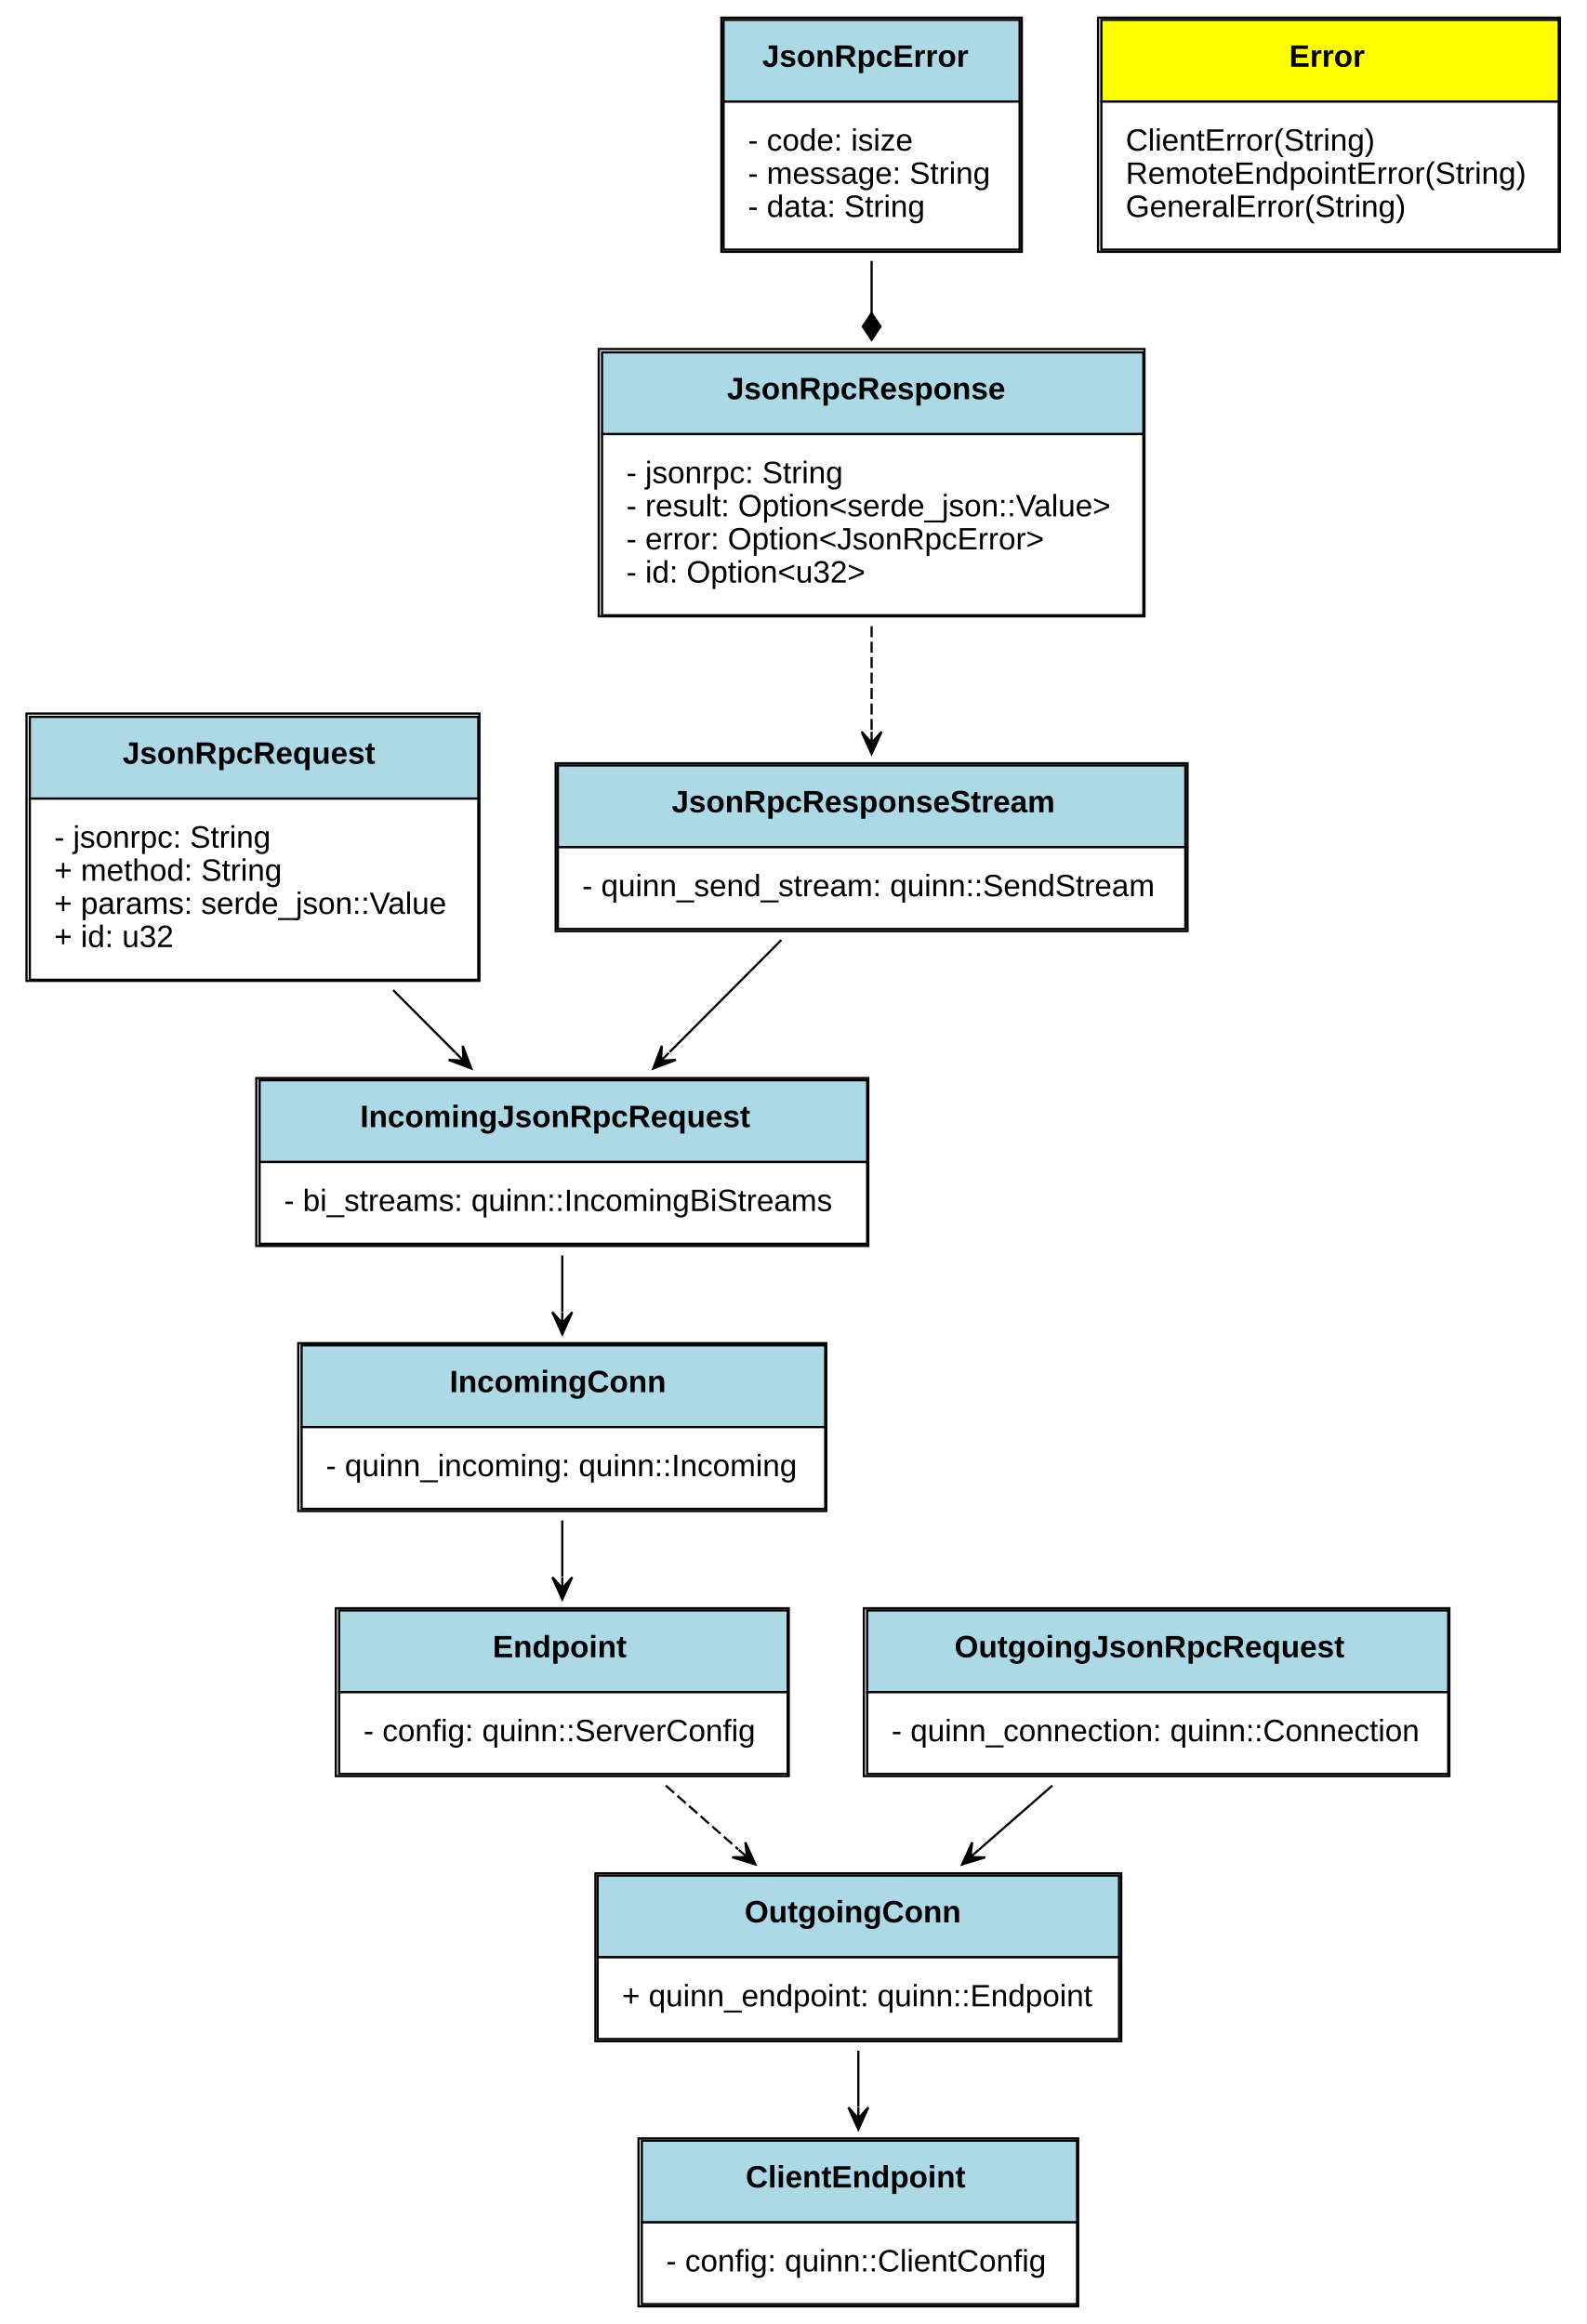
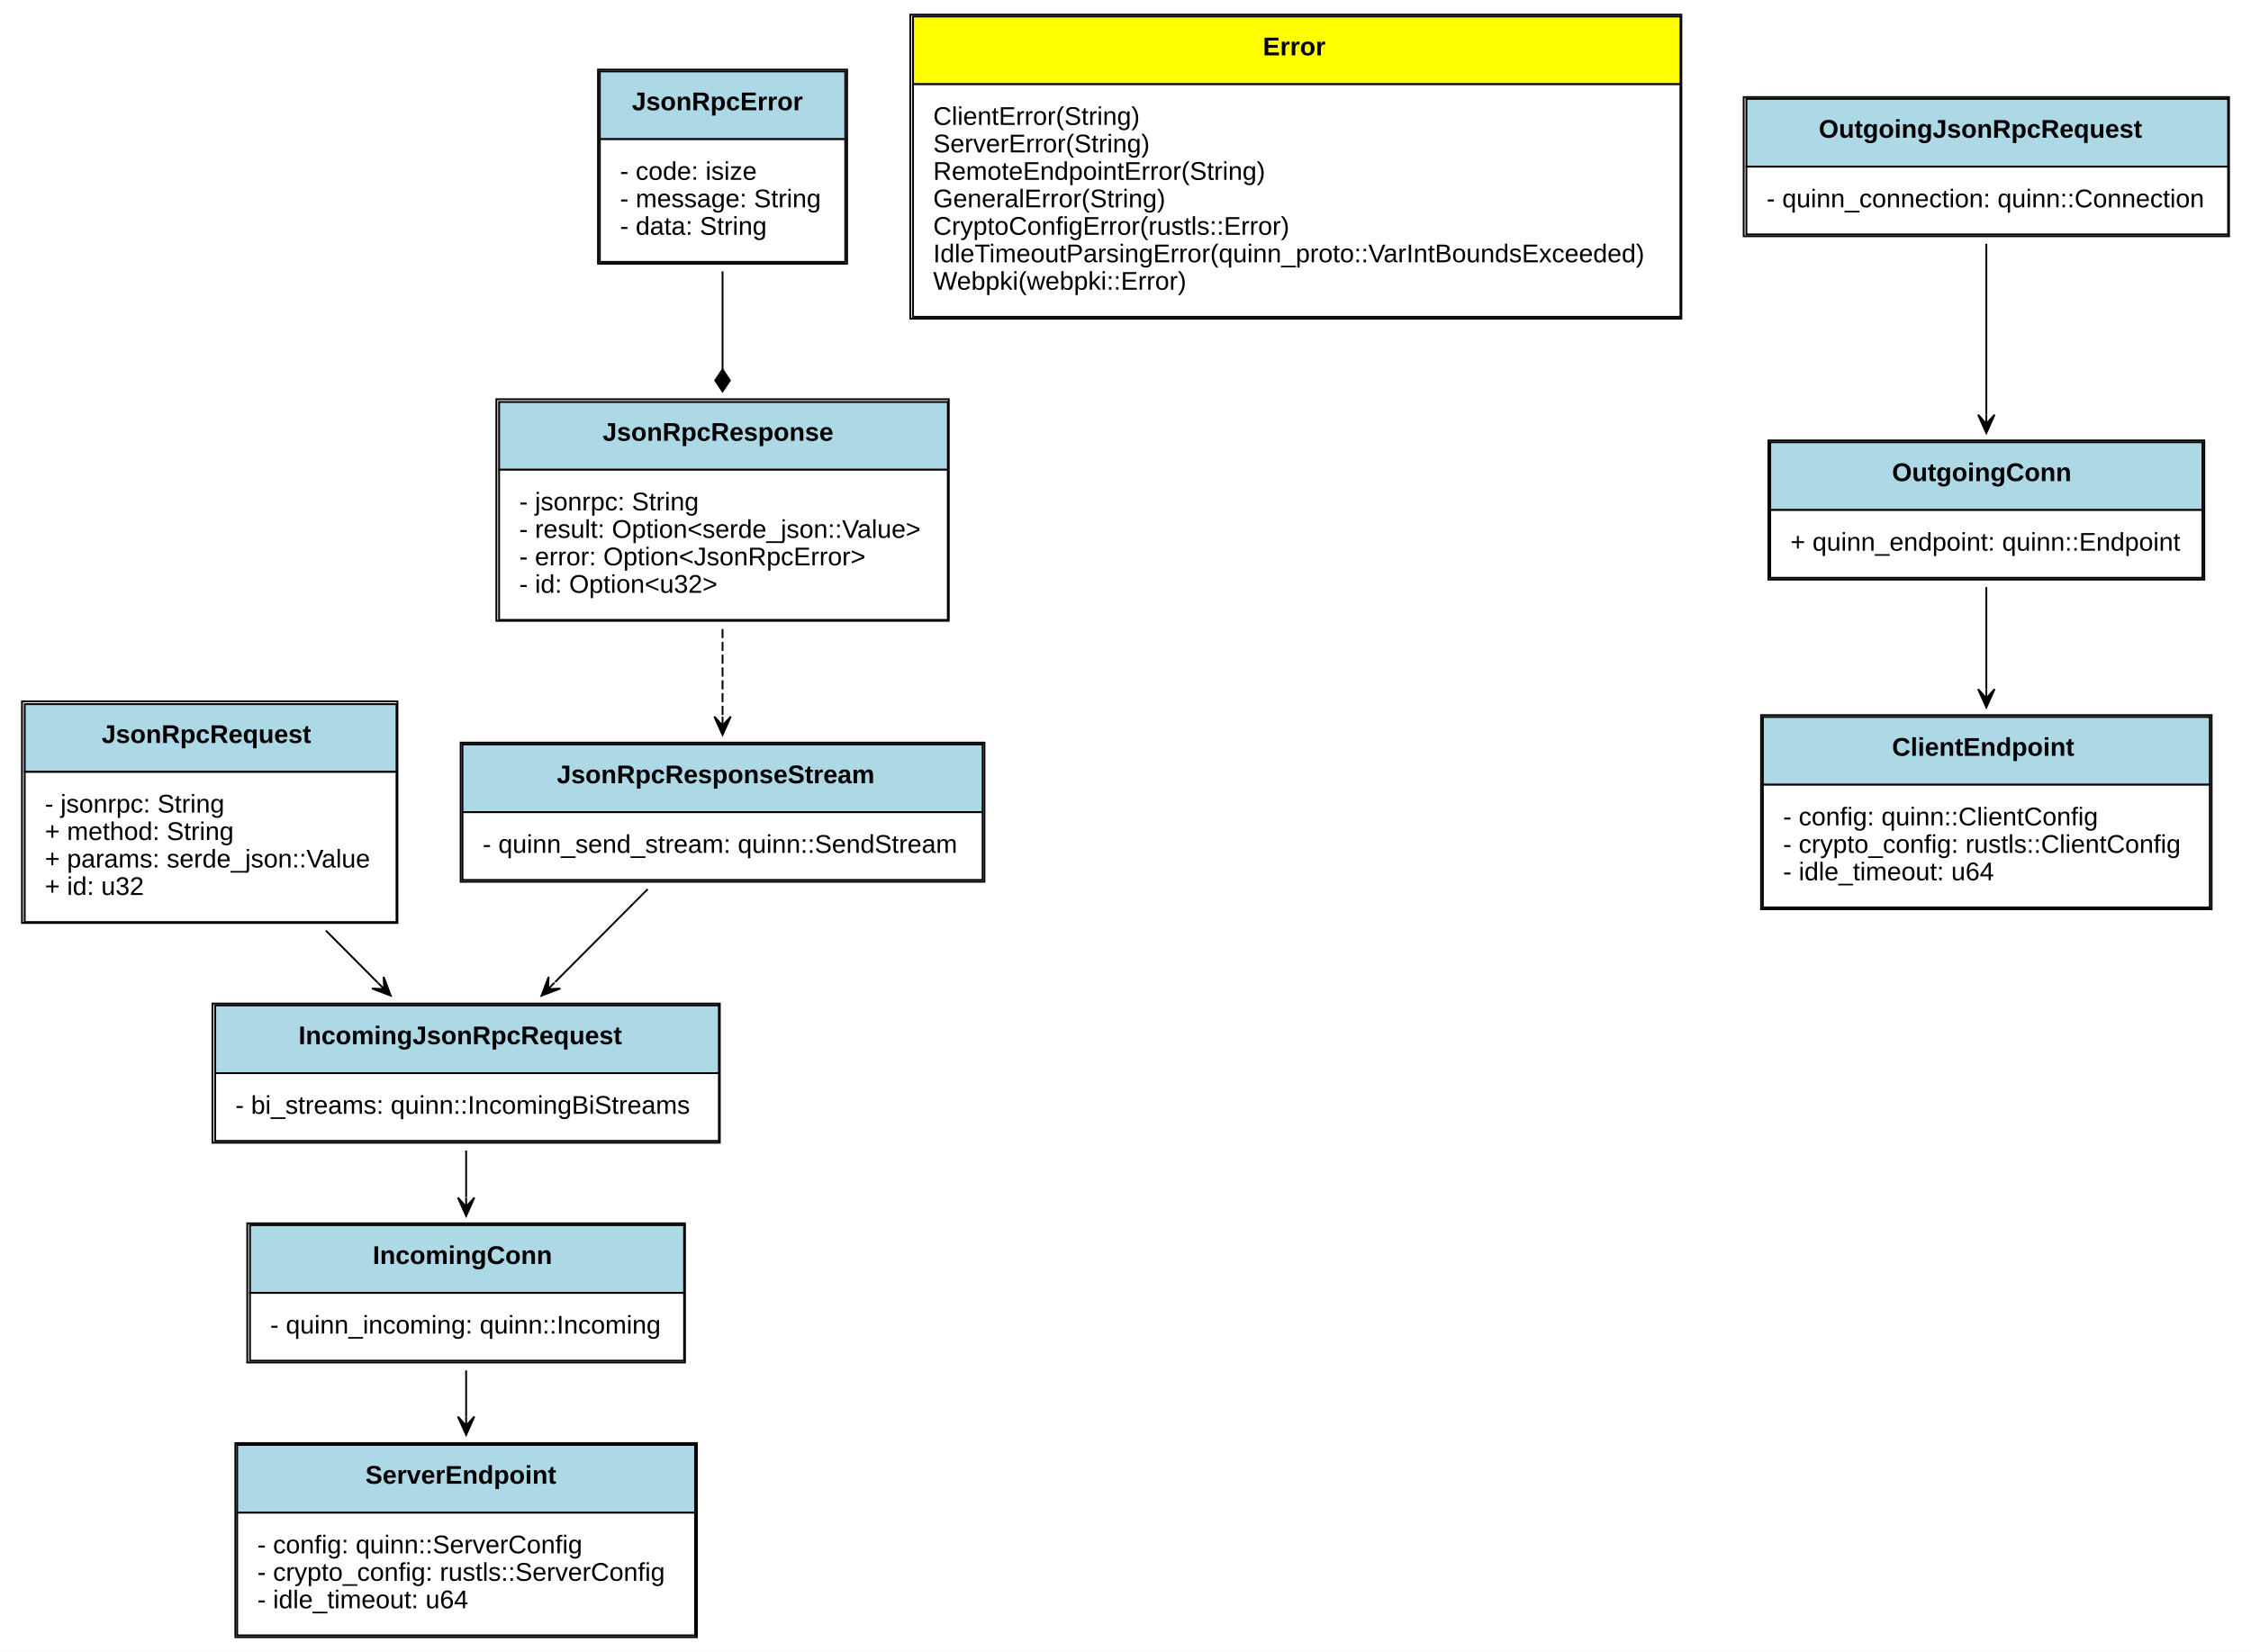
- <svg xmlns="http://www.w3.org/2000/svg" xmlns:xlink="http://www.w3.org/1999/xlink" width="718pt" height="1052pt" viewBox="0.00 0.00 718.00 1052.00">
-   <g id="graph0" class="graph" transform="scale(1 1) rotate(0) translate(4 1048)">
-     <polygon fill="white" stroke="none" points="-4,4 -4,-1048 714,-1048 714,4 -4,4" />
+ <svg xmlns="http://www.w3.org/2000/svg" xmlns:xlink="http://www.w3.org/1999/xlink" width="1229pt" height="902pt" viewBox="0.00 0.00 1229.00 902.00">
+   <g id="graph0" class="graph" transform="scale(1 1) rotate(0) translate(4 898)">
+     <polygon fill="white" stroke="none" points="-4,4 -4,-898 1225,-898 1225,4 -4,4" />
    <g id="node1" class="node">
      <g id="a_node1_0">
        <a xlink:href="https://github.com/maidsafe/qjsonrpc/blob/master/src/jsonrpc.rs#:~:text=struct%20JsonRpcRequest" xlink:title="&lt;TABLE&gt;">
-           <polygon fill="lightblue" stroke="none" points="9.5,-686.5 9.5,-723.5 212.5,-723.5 212.5,-686.5 9.5,-686.5" />
-           <polygon fill="none" stroke="black" points="9.5,-686.5 9.5,-723.5 212.5,-723.5 212.5,-686.5 9.5,-686.5" />
-           <text text-anchor="start" x="51.5" y="-702.3" font-family="Arial" font-weight="bold" font-size="14.00">JsonRpcRequest</text>
-           <polygon fill="white" stroke="none" points="9.5,-604.5 9.5,-686.5 212.5,-686.5 212.5,-604.5 9.5,-604.5" />
-           <polygon fill="none" stroke="black" points="9.5,-604.5 9.5,-686.5 212.5,-686.5 212.5,-604.5 9.5,-604.5" />
-           <text text-anchor="start" x="20.5" y="-664.3" font-family="Arial" font-size="14.00">- jsonrpc: String</text>
-           <text text-anchor="start" x="20.5" y="-649.3" font-family="Arial" font-size="14.00">+ method: String</text>
-           <text text-anchor="start" x="20.5" y="-634.3" font-family="Arial" font-size="14.00">+ params: serde_json::Value</text>
-           <text text-anchor="start" x="20.5" y="-619.3" font-family="Arial" font-size="14.00">+ id: u32</text>
-           <polygon fill="none" stroke="black" points="8,-604 8,-725 213,-725 213,-604 8,-604" />
+           <polygon fill="lightblue" stroke="none" points="9.5,-476.5 9.5,-513.5 212.5,-513.5 212.5,-476.5 9.5,-476.5" />
+           <polygon fill="none" stroke="black" points="9.5,-476.5 9.5,-513.5 212.5,-513.5 212.5,-476.5 9.5,-476.5" />
+           <text text-anchor="start" x="51.5" y="-492.3" font-family="Arial" font-weight="bold" font-size="14.00">JsonRpcRequest</text>
+           <polygon fill="white" stroke="none" points="9.5,-394.5 9.5,-476.5 212.5,-476.5 212.5,-394.5 9.5,-394.5" />
+           <polygon fill="none" stroke="black" points="9.5,-394.5 9.5,-476.5 212.5,-476.5 212.5,-394.5 9.5,-394.5" />
+           <text text-anchor="start" x="20.5" y="-454.3" font-family="Arial" font-size="14.00">- jsonrpc: String</text>
+           <text text-anchor="start" x="20.5" y="-439.3" font-family="Arial" font-size="14.00">+ method: String</text>
+           <text text-anchor="start" x="20.5" y="-424.3" font-family="Arial" font-size="14.00">+ params: serde_json::Value</text>
+           <text text-anchor="start" x="20.5" y="-409.3" font-family="Arial" font-size="14.00">+ id: u32</text>
+           <polygon fill="none" stroke="black" points="8,-394 8,-515 213,-515 213,-394 8,-394" />
        </a>
      </g>
    </g>
    <g id="node6" class="node">
      <g id="a_node6_1">
        <a xlink:href="https://github.com/maidsafe/qjsonrpc/blob/master/src/server_endpoint.rs#:~:text=struct%20IncomingJsonRpcRequest" xlink:title="&lt;TABLE&gt;">
-           <polygon fill="lightblue" stroke="none" points="113.5,-522 113.5,-559 388.5,-559 388.5,-522 113.5,-522" />
-           <polygon fill="none" stroke="black" points="113.5,-522 113.5,-559 388.5,-559 388.5,-522 113.5,-522" />
-           <text text-anchor="start" x="159" y="-537.8" font-family="Arial" font-weight="bold" font-size="14.00">IncomingJsonRpcRequest</text>
-           <polygon fill="white" stroke="none" points="113.5,-485 113.5,-522 388.5,-522 388.5,-485 113.5,-485" />
-           <polygon fill="none" stroke="black" points="113.5,-485 113.5,-522 388.5,-522 388.5,-485 113.5,-485" />
-           <text text-anchor="start" x="124.5" y="-499.8" font-family="Arial" font-size="14.00">- bi_streams: quinn::IncomingBiStreams</text>
-           <polygon fill="none" stroke="black" points="112,-484 112,-560 389,-560 389,-484 112,-484" />
+           <polygon fill="lightblue" stroke="none" points="113.5,-312 113.5,-349 388.5,-349 388.5,-312 113.5,-312" />
+           <polygon fill="none" stroke="black" points="113.5,-312 113.5,-349 388.5,-349 388.5,-312 113.5,-312" />
+           <text text-anchor="start" x="159" y="-327.8" font-family="Arial" font-weight="bold" font-size="14.00">IncomingJsonRpcRequest</text>
+           <polygon fill="white" stroke="none" points="113.5,-275 113.5,-312 388.5,-312 388.5,-275 113.5,-275" />
+           <polygon fill="none" stroke="black" points="113.5,-275 113.5,-312 388.5,-312 388.5,-275 113.5,-275" />
+           <text text-anchor="start" x="124.5" y="-289.8" font-family="Arial" font-size="14.00">- bi_streams: quinn::IncomingBiStreams</text>
+           <polygon fill="none" stroke="black" points="112,-274 112,-350 389,-350 389,-274 112,-274" />
        </a>
      </g>
    </g>
    <g id="edge1" class="edge">
-       <path fill="none" stroke="black" d="M173.946,-599.827C183.423,-590.317 193.061,-580.645 202.157,-571.515" />
-       <polygon fill="black" stroke="black" points="209.323,-564.324 205.453,-574.584 205.794,-567.866 202.265,-571.407 202.265,-571.407 202.265,-571.407 205.794,-567.866 199.077,-568.231 209.323,-564.324 209.323,-564.324" />
+       <path fill="none" stroke="black" d="M173.946,-389.827C183.423,-380.317 193.061,-370.645 202.157,-361.515" />
+       <polygon fill="black" stroke="black" points="209.323,-354.324 205.453,-364.584 205.794,-357.866 202.265,-361.407 202.265,-361.407 202.265,-361.407 205.794,-357.866 199.077,-358.231 209.323,-354.324 209.323,-354.324" />
    </g>
    <g id="node2" class="node">
      <g id="a_node2_2">
        <a xlink:href="https://github.com/maidsafe/qjsonrpc/blob/master/src/jsonrpc.rs#:~:text=struct%20JsonRpcResponse" xlink:title="&lt;TABLE&gt;">
-           <polygon fill="lightblue" stroke="none" points="268.5,-851.5 268.5,-888.5 513.5,-888.5 513.5,-851.5 268.5,-851.5" />
-           <polygon fill="none" stroke="black" points="268.5,-851.5 268.5,-888.5 513.5,-888.5 513.5,-851.5 268.5,-851.5" />
-           <text text-anchor="start" x="325" y="-867.3" font-family="Arial" font-weight="bold" font-size="14.00">JsonRpcResponse</text>
-           <polygon fill="white" stroke="none" points="268.5,-769.5 268.5,-851.5 513.5,-851.5 513.5,-769.5 268.5,-769.5" />
-           <polygon fill="none" stroke="black" points="268.5,-769.5 268.5,-851.5 513.5,-851.5 513.5,-769.5 268.5,-769.5" />
-           <text text-anchor="start" x="279.5" y="-829.3" font-family="Arial" font-size="14.00">- jsonrpc: String</text>
-           <text text-anchor="start" x="279.5" y="-814.3" font-family="Arial" font-size="14.00">- result: Option&lt;serde_json::Value&gt;</text>
-           <text text-anchor="start" x="279.5" y="-799.3" font-family="Arial" font-size="14.00">- error: Option&lt;JsonRpcError&gt;</text>
-           <text text-anchor="start" x="279.5" y="-784.3" font-family="Arial" font-size="14.00">- id: Option&lt;u32&gt;</text>
-           <polygon fill="none" stroke="black" points="267,-769 267,-890 514,-890 514,-769 267,-769" />
+           <polygon fill="lightblue" stroke="none" points="268.5,-641.5 268.5,-678.5 513.5,-678.5 513.5,-641.5 268.5,-641.5" />
+           <polygon fill="none" stroke="black" points="268.5,-641.5 268.5,-678.5 513.5,-678.5 513.5,-641.5 268.5,-641.5" />
+           <text text-anchor="start" x="325" y="-657.3" font-family="Arial" font-weight="bold" font-size="14.00">JsonRpcResponse</text>
+           <polygon fill="white" stroke="none" points="268.5,-559.5 268.5,-641.5 513.5,-641.5 513.5,-559.5 268.5,-559.5" />
+           <polygon fill="none" stroke="black" points="268.5,-559.5 268.5,-641.5 513.5,-641.5 513.5,-559.5 268.5,-559.5" />
+           <text text-anchor="start" x="279.5" y="-619.3" font-family="Arial" font-size="14.00">- jsonrpc: String</text>
+           <text text-anchor="start" x="279.5" y="-604.3" font-family="Arial" font-size="14.00">- result: Option&lt;serde_json::Value&gt;</text>
+           <text text-anchor="start" x="279.5" y="-589.3" font-family="Arial" font-size="14.00">- error: Option&lt;JsonRpcError&gt;</text>
+           <text text-anchor="start" x="279.5" y="-574.3" font-family="Arial" font-size="14.00">- id: Option&lt;u32&gt;</text>
+           <polygon fill="none" stroke="black" points="267,-559 267,-680 514,-680 514,-559 267,-559" />
        </a>
      </g>
    </g>
    <g id="node7" class="node">
      <g id="a_node7_3">
        <a xlink:href="https://github.com/maidsafe/qjsonrpc/blob/master/src/server_endpoint.rs#:~:text=struct%20JsonRpcResponseStream" xlink:title="&lt;TABLE&gt;">
-           <polygon fill="lightblue" stroke="none" points="248.5,-664.5 248.5,-701.5 532.5,-701.5 532.5,-664.5 248.5,-664.5" />
-           <polygon fill="none" stroke="black" points="248.5,-664.5 248.5,-701.5 532.5,-701.5 532.5,-664.5 248.5,-664.5" />
-           <text text-anchor="start" x="300" y="-680.3" font-family="Arial" font-weight="bold" font-size="14.00">JsonRpcResponseStream</text>
-           <polygon fill="white" stroke="none" points="248.5,-627.5 248.5,-664.5 532.5,-664.5 532.5,-627.5 248.5,-627.5" />
-           <polygon fill="none" stroke="black" points="248.5,-627.5 248.5,-664.5 532.5,-664.5 532.5,-627.5 248.5,-627.5" />
-           <text text-anchor="start" x="259.5" y="-642.3" font-family="Arial" font-size="14.00">- quinn_send_stream: quinn::SendStream</text>
-           <polygon fill="none" stroke="black" points="247.5,-626.5 247.5,-702.5 533.5,-702.5 533.5,-626.5 247.5,-626.5" />
+           <polygon fill="lightblue" stroke="none" points="248.5,-454.5 248.5,-491.5 532.5,-491.5 532.5,-454.5 248.5,-454.5" />
+           <polygon fill="none" stroke="black" points="248.5,-454.5 248.5,-491.5 532.5,-491.5 532.5,-454.5 248.5,-454.5" />
+           <text text-anchor="start" x="300" y="-470.3" font-family="Arial" font-weight="bold" font-size="14.00">JsonRpcResponseStream</text>
+           <polygon fill="white" stroke="none" points="248.5,-417.5 248.5,-454.5 532.5,-454.5 532.5,-417.5 248.5,-417.5" />
+           <polygon fill="none" stroke="black" points="248.5,-417.5 248.5,-454.5 532.5,-454.5 532.5,-417.5 248.5,-417.5" />
+           <text text-anchor="start" x="259.5" y="-432.3" font-family="Arial" font-size="14.00">- quinn_send_stream: quinn::SendStream</text>
+           <polygon fill="none" stroke="black" points="247.5,-416.5 247.5,-492.5 533.5,-492.5 533.5,-416.5 247.5,-416.5" />
        </a>
      </g>
    </g>
    <g id="edge2" class="edge">
-       <path fill="none" stroke="black" stroke-dasharray="5,2" d="M390.5,-764.546C390.5,-748.748 390.5,-732.027 390.5,-716.912" />
-       <polygon fill="black" stroke="black" points="390.5,-706.735 395,-716.735 390.5,-711.735 390.5,-716.735 390.5,-716.735 390.5,-716.735 390.5,-711.735 386,-716.735 390.5,-706.735 390.5,-706.735" />
+       <path fill="none" stroke="black" stroke-dasharray="5,2" d="M390.5,-554.546C390.5,-538.748 390.5,-522.027 390.5,-506.912" />
+       <polygon fill="black" stroke="black" points="390.5,-496.735 395,-506.735 390.5,-501.735 390.5,-506.735 390.5,-506.735 390.5,-506.735 390.5,-501.735 386,-506.735 390.5,-496.735 390.5,-496.735" />
    </g>
    <g id="node3" class="node">
      <g id="a_node3_4">
        <a xlink:href="https://github.com/maidsafe/qjsonrpc/blob/master/src/jsonrpc.rs#:~:text=struct%20JsonRpcError" xlink:title="&lt;TABLE&gt;">
-           <polygon fill="lightblue" stroke="none" points="323.5,-1002 323.5,-1039 457.5,-1039 457.5,-1002 323.5,-1002" />
-           <polygon fill="none" stroke="black" points="323.5,-1002 323.5,-1039 457.5,-1039 457.5,-1002 323.5,-1002" />
-           <text text-anchor="start" x="341" y="-1017.8" font-family="Arial" font-weight="bold" font-size="14.00">JsonRpcError</text>
-           <polygon fill="white" stroke="none" points="323.5,-935 323.5,-1002 457.5,-1002 457.5,-935 323.5,-935" />
-           <polygon fill="none" stroke="black" points="323.5,-935 323.5,-1002 457.5,-1002 457.5,-935 323.5,-935" />
-           <text text-anchor="start" x="334.5" y="-979.8" font-family="Arial" font-size="14.00">- code: isize</text>
-           <text text-anchor="start" x="334.5" y="-964.8" font-family="Arial" font-size="14.00">- message: String</text>
-           <text text-anchor="start" x="334.5" y="-949.8" font-family="Arial" font-size="14.00">- data: String</text>
-           <polygon fill="none" stroke="black" points="322.5,-934 322.5,-1040 458.5,-1040 458.5,-934 322.5,-934" />
+           <polygon fill="lightblue" stroke="none" points="323.5,-822 323.5,-859 457.5,-859 457.5,-822 323.5,-822" />
+           <polygon fill="none" stroke="black" points="323.5,-822 323.5,-859 457.5,-859 457.5,-822 323.5,-822" />
+           <text text-anchor="start" x="341" y="-837.8" font-family="Arial" font-weight="bold" font-size="14.00">JsonRpcError</text>
+           <polygon fill="white" stroke="none" points="323.5,-755 323.5,-822 457.5,-822 457.5,-755 323.5,-755" />
+           <polygon fill="none" stroke="black" points="323.5,-755 323.5,-822 457.5,-822 457.5,-755 323.5,-755" />
+           <text text-anchor="start" x="334.5" y="-799.8" font-family="Arial" font-size="14.00">- code: isize</text>
+           <text text-anchor="start" x="334.5" y="-784.8" font-family="Arial" font-size="14.00">- message: String</text>
+           <text text-anchor="start" x="334.5" y="-769.8" font-family="Arial" font-size="14.00">- data: String</text>
+           <polygon fill="none" stroke="black" points="322.5,-754 322.5,-860 458.5,-860 458.5,-754 322.5,-754" />
        </a>
      </g>
    </g>
    <g id="edge3" class="edge">
-       <path fill="none" stroke="black" d="M390.5,-929.861C390.5,-922.178 390.5,-914.188 390.5,-906.227" />
-       <polygon fill="black" stroke="black" points="390.5,-906.21 386.5,-900.211 390.5,-894.21 394.5,-900.21 390.5,-906.21" />
+       <path fill="none" stroke="black" d="M390.5,-749.84C390.5,-733.032 390.5,-714.314 390.5,-696.456" />
+       <polygon fill="black" stroke="black" points="390.5,-696.264 386.5,-690.264 390.5,-684.264 394.5,-690.264 390.5,-696.264" />
    </g>
    <g id="node4" class="node">
      <g id="a_node4_5">
-         <a xlink:href="https://github.com/maidsafe/qjsonrpc/blob/master/src/server_endpoint.rs#:~:text=struct%20Endpoint" xlink:title="&lt;TABLE&gt;">
-           <polygon fill="lightblue" stroke="none" points="149.5,-282 149.5,-319 352.5,-319 352.5,-282 149.5,-282" />
-           <polygon fill="none" stroke="black" points="149.5,-282 149.5,-319 352.5,-319 352.5,-282 149.5,-282" />
-           <text text-anchor="start" x="219" y="-297.8" font-family="Arial" font-weight="bold" font-size="14.00">Endpoint</text>
-           <polygon fill="white" stroke="none" points="149.5,-245 149.5,-282 352.5,-282 352.5,-245 149.5,-245" />
-           <polygon fill="none" stroke="black" points="149.5,-245 149.5,-282 352.5,-282 352.5,-245 149.5,-245" />
-           <text text-anchor="start" x="160.5" y="-259.8" font-family="Arial" font-size="14.00">- config: quinn::ServerConfig</text>
-           <polygon fill="none" stroke="black" points="148,-244 148,-320 353,-320 353,-244 148,-244" />
+         <a xlink:href="https://github.com/maidsafe/qjsonrpc/blob/master/src/server_endpoint.rs#:~:text=struct%20ServerEndpoint" xlink:title="&lt;TABLE&gt;">
+           <polygon fill="lightblue" stroke="none" points="125.5,-72 125.5,-109 375.5,-109 375.5,-72 125.5,-72" />
+           <polygon fill="none" stroke="black" points="125.5,-72 125.5,-109 375.5,-109 375.5,-72 125.5,-72" />
+           <text text-anchor="start" x="195.5" y="-87.8" font-family="Arial" font-weight="bold" font-size="14.00">ServerEndpoint</text>
+           <polygon fill="white" stroke="none" points="125.5,-5 125.5,-72 375.5,-72 375.5,-5 125.5,-5" />
+           <polygon fill="none" stroke="black" points="125.5,-5 125.5,-72 375.5,-72 375.5,-5 125.5,-5" />
+           <text text-anchor="start" x="136.5" y="-49.8" font-family="Arial" font-size="14.00">- config: quinn::ServerConfig</text>
+           <text text-anchor="start" x="136.5" y="-34.8" font-family="Arial" font-size="14.00">- crypto_config: rustls::ServerConfig</text>
+           <text text-anchor="start" x="136.5" y="-19.8" font-family="Arial" font-size="14.00">- idle_timeout: u64</text>
+           <polygon fill="none" stroke="black" points="124.5,-4 124.5,-110 376.5,-110 376.5,-4 124.5,-4" />
+         </a>
+       </g>
+     </g>
+     <g id="node5" class="node">
+       <g id="a_node5_6">
+         <a xlink:href="https://github.com/maidsafe/qjsonrpc/blob/master/src/server_endpoint.rs#:~:text=struct%20IncomingConn" xlink:title="&lt;TABLE&gt;">
+           <polygon fill="lightblue" stroke="none" points="132.5,-192 132.5,-229 369.5,-229 369.5,-192 132.5,-192" />
+           <polygon fill="none" stroke="black" points="132.5,-192 132.5,-229 369.5,-229 369.5,-192 132.5,-192" />
+           <text text-anchor="start" x="199.5" y="-207.8" font-family="Arial" font-weight="bold" font-size="14.00">IncomingConn</text>
+           <polygon fill="white" stroke="none" points="132.5,-155 132.5,-192 369.5,-192 369.5,-155 132.5,-155" />
+           <polygon fill="none" stroke="black" points="132.5,-155 132.5,-192 369.5,-192 369.5,-155 132.5,-155" />
+           <text text-anchor="start" x="143.5" y="-169.8" font-family="Arial" font-size="14.00">- quinn_incoming: quinn::Incoming</text>
+           <polygon fill="none" stroke="black" points="131,-154 131,-230 370,-230 370,-154 131,-154" />
+         </a>
+       </g>
+     </g>
+     <g id="edge4" class="edge">
+       <path fill="none" stroke="black" d="M250.5,-149.647C250.5,-141.645 250.5,-133.073 250.5,-124.502" />
+       <polygon fill="black" stroke="black" points="250.5,-114.473 255,-124.473 250.5,-119.473 250.5,-124.473 250.5,-124.473 250.5,-124.473 250.5,-119.473 246,-124.473 250.5,-114.473 250.5,-114.473" />
+     </g>
+     <g id="edge5" class="edge">
+       <path fill="none" stroke="black" d="M250.5,-269.729C250.5,-261.508 250.5,-252.78 250.5,-244.271" />
+       <polygon fill="black" stroke="black" points="250.5,-234.048 255,-244.048 250.5,-239.048 250.5,-244.048 250.5,-244.048 250.5,-244.048 250.5,-239.048 246,-244.048 250.5,-234.048 250.5,-234.048" />
+     </g>
+     <g id="edge6" class="edge">
+       <path fill="none" stroke="black" d="M349.63,-412.484C333.812,-396.61 315.579,-378.312 299.098,-361.771" />
+       <polygon fill="black" stroke="black" points="291.663,-354.31 301.909,-358.218 295.193,-357.852 298.722,-361.394 298.722,-361.394 298.722,-361.394 295.193,-357.852 295.534,-364.57 291.663,-354.31 291.663,-354.31" />
+     </g>
+     <g id="node8" class="node">
+       <g id="a_node8_7">
+         <a xlink:href="https://github.com/maidsafe/qjsonrpc/blob/master/src/errors.rs#:~:text=enum%20Error" xlink:title="&lt;TABLE&gt;">
+           <polygon fill="yellow" stroke="none" points="494.5,-852 494.5,-889 913.5,-889 913.5,-852 494.5,-852" />
+           <polygon fill="none" stroke="black" points="494.5,-852 494.5,-889 913.5,-889 913.5,-852 494.5,-852" />
+           <text text-anchor="start" x="685.5" y="-867.8" font-family="Arial" font-weight="bold" font-size="14.00">Error</text>
+           <polygon fill="white" stroke="none" points="494.5,-725 494.5,-852 913.5,-852 913.5,-725 494.5,-725" />
+           <polygon fill="none" stroke="black" points="494.5,-725 494.5,-852 913.5,-852 913.5,-725 494.5,-725" />
+           <text text-anchor="start" x="505.5" y="-829.8" font-family="Arial" font-size="14.00">ClientError(String)</text>
+           <text text-anchor="start" x="505.5" y="-814.8" font-family="Arial" font-size="14.00">ServerError(String)</text>
+           <text text-anchor="start" x="505.5" y="-799.8" font-family="Arial" font-size="14.00">RemoteEndpointError(String)</text>
+           <text text-anchor="start" x="505.5" y="-784.8" font-family="Arial" font-size="14.00">GeneralError(String)</text>
+           <text text-anchor="start" x="505.5" y="-769.8" font-family="Arial" font-size="14.00">CryptoConfigError(rustls::Error)</text>
+           <text text-anchor="start" x="505.5" y="-754.8" font-family="Arial" font-size="14.00">IdleTimeoutParsingError(quinn_proto::VarIntBoundsExceeded)</text>
+           <text text-anchor="start" x="505.5" y="-739.8" font-family="Arial" font-size="14.00">Webpki(webpki::Error)</text>
+           <polygon fill="none" stroke="black" points="493,-724 493,-890 914,-890 914,-724 493,-724" />
+         </a>
+       </g>
+     </g>
+     <g id="node9" class="node">
+       <g id="a_node9_8">
+         <a xlink:href="https://github.com/maidsafe/qjsonrpc/blob/master/src/client_endpoint.rs#:~:text=struct%20ClientEndpoint" xlink:title="&lt;TABLE&gt;">
+           <polygon fill="lightblue" stroke="none" points="958.5,-469.5 958.5,-506.5 1202.5,-506.5 1202.5,-469.5 958.5,-469.5" />
+           <polygon fill="none" stroke="black" points="958.5,-469.5 958.5,-506.5 1202.5,-506.5 1202.5,-469.5 958.5,-469.5" />
+           <text text-anchor="start" x="1029" y="-485.3" font-family="Arial" font-weight="bold" font-size="14.00">ClientEndpoint</text>
+           <polygon fill="white" stroke="none" points="958.5,-402.5 958.5,-469.5 1202.5,-469.5 1202.5,-402.5 958.5,-402.5" />
+           <polygon fill="none" stroke="black" points="958.5,-402.5 958.5,-469.5 1202.5,-469.5 1202.5,-402.5 958.5,-402.5" />
+           <text text-anchor="start" x="969.5" y="-447.3" font-family="Arial" font-size="14.00">- config: quinn::ClientConfig</text>
+           <text text-anchor="start" x="969.5" y="-432.3" font-family="Arial" font-size="14.00">- crypto_config: rustls::ClientConfig</text>
+           <text text-anchor="start" x="969.5" y="-417.3" font-family="Arial" font-size="14.00">- idle_timeout: u64</text>
+           <polygon fill="none" stroke="black" points="957.5,-401.5 957.5,-507.5 1203.5,-507.5 1203.5,-401.5 957.5,-401.5" />
        </a>
      </g>
    </g>
    <g id="node10" class="node">
-       <g id="a_node10_6">
+       <g id="a_node10_9">
        <a xlink:href="https://github.com/maidsafe/qjsonrpc/blob/master/src/client_endpoint.rs#:~:text=struct%20OutgoingConn" xlink:title="&lt;TABLE&gt;">
-           <polygon fill="lightblue" stroke="none" points="266.5,-162 266.5,-199 502.5,-199 502.5,-162 266.5,-162" />
-           <polygon fill="none" stroke="black" points="266.5,-162 266.5,-199 502.5,-199 502.5,-162 266.5,-162" />
-           <text text-anchor="start" x="333" y="-177.8" font-family="Arial" font-weight="bold" font-size="14.00">OutgoingConn</text>
-           <polygon fill="white" stroke="none" points="266.5,-125 266.5,-162 502.5,-162 502.5,-125 266.5,-125" />
-           <polygon fill="none" stroke="black" points="266.5,-125 266.5,-162 502.5,-162 502.5,-125 266.5,-125" />
-           <text text-anchor="start" x="277.5" y="-139.8" font-family="Arial" font-size="14.00">+ quinn_endpoint: quinn::Endpoint</text>
-           <polygon fill="none" stroke="black" points="265.5,-124 265.5,-200 503.5,-200 503.5,-124 265.5,-124" />
+           <polygon fill="lightblue" stroke="none" points="962.5,-619.5 962.5,-656.5 1198.5,-656.5 1198.5,-619.5 962.5,-619.5" />
+           <polygon fill="none" stroke="black" points="962.5,-619.5 962.5,-656.5 1198.5,-656.5 1198.5,-619.5 962.5,-619.5" />
+           <text text-anchor="start" x="1029" y="-635.3" font-family="Arial" font-weight="bold" font-size="14.00">OutgoingConn</text>
+           <polygon fill="white" stroke="none" points="962.5,-582.5 962.5,-619.5 1198.5,-619.5 1198.5,-582.5 962.5,-582.5" />
+           <polygon fill="none" stroke="black" points="962.5,-582.5 962.5,-619.5 1198.5,-619.5 1198.5,-582.5 962.5,-582.5" />
+           <text text-anchor="start" x="973.5" y="-597.3" font-family="Arial" font-size="14.00">+ quinn_endpoint: quinn::Endpoint</text>
+           <polygon fill="none" stroke="black" points="961.5,-581.5 961.5,-657.5 1199.5,-657.5 1199.5,-581.5 961.5,-581.5" />
        </a>
      </g>
    </g>
-     <g id="edge4" class="edge">
-       <path fill="none" stroke="black" stroke-dasharray="5,2" d="M297.367,-239.729C307.934,-230.424 319.238,-220.47 330.085,-210.917" />
-       <polygon fill="black" stroke="black" points="337.886,-204.048 333.355,-214.034 334.134,-207.353 330.381,-210.657 330.381,-210.657 330.381,-210.657 334.134,-207.353 327.407,-207.28 337.886,-204.048 337.886,-204.048" />
+     <g id="edge7" class="edge">
+       <path fill="none" stroke="black" d="M1080.5,-577.368C1080.5,-560.5 1080.5,-540.545 1080.5,-521.719" />
+       <polygon fill="black" stroke="black" points="1080.5,-511.702 1085,-521.702 1080.5,-516.702 1080.5,-521.702 1080.5,-521.702 1080.5,-521.702 1080.5,-516.702 1076,-521.702 1080.5,-511.702 1080.5,-511.702" />
    </g>
-     <g id="node5" class="node">
-       <g id="a_node5_7">
-         <a xlink:href="https://github.com/maidsafe/qjsonrpc/blob/master/src/server_endpoint.rs#:~:text=struct%20IncomingConn" xlink:title="&lt;TABLE&gt;">
-           <polygon fill="lightblue" stroke="none" points="132.5,-402 132.5,-439 369.5,-439 369.5,-402 132.5,-402" />
-           <polygon fill="none" stroke="black" points="132.5,-402 132.5,-439 369.5,-439 369.5,-402 132.5,-402" />
-           <text text-anchor="start" x="199.5" y="-417.8" font-family="Arial" font-weight="bold" font-size="14.00">IncomingConn</text>
-           <polygon fill="white" stroke="none" points="132.5,-365 132.5,-402 369.5,-402 369.5,-365 132.5,-365" />
-           <polygon fill="none" stroke="black" points="132.5,-365 132.5,-402 369.5,-402 369.5,-365 132.5,-365" />
-           <text text-anchor="start" x="143.5" y="-379.8" font-family="Arial" font-size="14.00">- quinn_incoming: quinn::Incoming</text>
-           <polygon fill="none" stroke="black" points="131,-364 131,-440 370,-440 370,-364 131,-364" />
-         </a>
-       </g>
-     </g>
-     <g id="edge5" class="edge">
-       <path fill="none" stroke="black" d="M250.5,-359.729C250.5,-351.508 250.5,-342.78 250.5,-334.271" />
-       <polygon fill="black" stroke="black" points="250.5,-324.048 255,-334.048 250.5,-329.048 250.5,-334.048 250.5,-334.048 250.5,-334.048 250.5,-329.048 246,-334.048 250.5,-324.048 250.5,-324.048" />
-     </g>
-     <g id="edge6" class="edge">
-       <path fill="none" stroke="black" d="M250.5,-479.729C250.5,-471.508 250.5,-462.78 250.5,-454.271" />
-       <polygon fill="black" stroke="black" points="250.5,-444.048 255,-454.048 250.5,-449.048 250.5,-454.048 250.5,-454.048 250.5,-454.048 250.5,-449.048 246,-454.048 250.5,-444.048 250.5,-444.048" />
-     </g>
-     <g id="edge7" class="edge">
-       <path fill="none" stroke="black" d="M349.63,-622.484C333.812,-606.61 315.579,-588.312 299.098,-571.771" />
-       <polygon fill="black" stroke="black" points="291.663,-564.31 301.909,-568.218 295.193,-567.852 298.722,-571.394 298.722,-571.394 298.722,-571.394 295.193,-567.852 295.534,-574.57 291.663,-564.31 291.663,-564.31" />
-     </g>
-     <g id="node8" class="node">
-       <g id="a_node8_8">
-         <a xlink:href="https://github.com/maidsafe/qjsonrpc/blob/master/src/errors.rs#:~:text=enum%20Error" xlink:title="&lt;TABLE&gt;">
-           <polygon fill="yellow" stroke="none" points="494.5,-1002 494.5,-1039 701.5,-1039 701.5,-1002 494.5,-1002" />
-           <polygon fill="none" stroke="black" points="494.5,-1002 494.5,-1039 701.5,-1039 701.5,-1002 494.5,-1002" />
-           <text text-anchor="start" x="579.5" y="-1017.8" font-family="Arial" font-weight="bold" font-size="14.00">Error</text>
-           <polygon fill="white" stroke="none" points="494.5,-935 494.5,-1002 701.5,-1002 701.5,-935 494.5,-935" />
-           <polygon fill="none" stroke="black" points="494.5,-935 494.5,-1002 701.5,-1002 701.5,-935 494.5,-935" />
-           <text text-anchor="start" x="505.5" y="-979.8" font-family="Arial" font-size="14.00">ClientError(String)</text>
-           <text text-anchor="start" x="505.5" y="-964.8" font-family="Arial" font-size="14.00">RemoteEndpointError(String)</text>
-           <text text-anchor="start" x="505.5" y="-949.8" font-family="Arial" font-size="14.00">GeneralError(String)</text>
-           <polygon fill="none" stroke="black" points="493,-934 493,-1040 702,-1040 702,-934 493,-934" />
-         </a>
-       </g>
-     </g>
-     <g id="node9" class="node">
-       <g id="a_node9_9">
-         <a xlink:href="https://github.com/maidsafe/qjsonrpc/blob/master/src/client_endpoint.rs#:~:text=struct%20ClientEndpoint" xlink:title="&lt;TABLE&gt;">
-           <polygon fill="lightblue" stroke="none" points="286.5,-42 286.5,-79 483.5,-79 483.5,-42 286.5,-42" />
-           <polygon fill="none" stroke="black" points="286.5,-42 286.5,-79 483.5,-79 483.5,-42 286.5,-42" />
-           <text text-anchor="start" x="333.5" y="-57.8" font-family="Arial" font-weight="bold" font-size="14.00">ClientEndpoint</text>
-           <polygon fill="white" stroke="none" points="286.5,-5 286.5,-42 483.5,-42 483.5,-5 286.5,-5" />
-           <polygon fill="none" stroke="black" points="286.5,-5 286.5,-42 483.5,-42 483.5,-5 286.5,-5" />
-           <text text-anchor="start" x="297.5" y="-19.8" font-family="Arial" font-size="14.00">- config: quinn::ClientConfig</text>
-           <polygon fill="none" stroke="black" points="285,-4 285,-80 484,-80 484,-4 285,-4" />
+     <g id="node11" class="node">
+       <g id="a_node11_10">
+         <a xlink:href="https://github.com/maidsafe/qjsonrpc/blob/master/src/client_endpoint.rs#:~:text=struct%20OutgoingJsonRpcRequest" xlink:title="&lt;TABLE&gt;">
+           <polygon fill="lightblue" stroke="none" points="949.5,-807 949.5,-844 1212.5,-844 1212.5,-807 949.5,-807" />
+           <polygon fill="none" stroke="black" points="949.5,-807 949.5,-844 1212.5,-844 1212.5,-807 949.5,-807" />
+           <text text-anchor="start" x="989" y="-822.8" font-family="Arial" font-weight="bold" font-size="14.00">OutgoingJsonRpcRequest</text>
+           <polygon fill="white" stroke="none" points="949.5,-770 949.5,-807 1212.5,-807 1212.5,-770 949.5,-770" />
+           <polygon fill="none" stroke="black" points="949.5,-770 949.5,-807 1212.5,-807 1212.5,-770 949.5,-770" />
+           <text text-anchor="start" x="960.5" y="-784.8" font-family="Arial" font-size="14.00">- quinn_connection: quinn::Connection</text>
+           <polygon fill="none" stroke="black" points="948,-769 948,-845 1213,-845 1213,-769 948,-769" />
        </a>
      </g>
    </g>
    <g id="edge8" class="edge">
-       <path fill="none" stroke="black" d="M384.5,-119.729C384.5,-111.508 384.5,-102.78 384.5,-94.271" />
-       <polygon fill="black" stroke="black" points="384.5,-84.048 389,-94.048 384.5,-89.048 384.5,-94.048 384.5,-94.048 384.5,-94.048 384.5,-89.048 380,-94.048 384.5,-84.048 384.5,-84.048" />
-     </g>
-     <g id="node11" class="node">
-       <g id="a_node11_10">
-         <a xlink:href="https://github.com/maidsafe/qjsonrpc/blob/master/src/client_endpoint.rs#:~:text=struct%20OutgoingJsonRpcRequest" xlink:title="&lt;TABLE&gt;">
-           <polygon fill="lightblue" stroke="none" points="388.5,-282 388.5,-319 651.5,-319 651.5,-282 388.5,-282" />
-           <polygon fill="none" stroke="black" points="388.5,-282 388.5,-319 651.5,-319 651.5,-282 388.5,-282" />
-           <text text-anchor="start" x="428" y="-297.8" font-family="Arial" font-weight="bold" font-size="14.00">OutgoingJsonRpcRequest</text>
-           <polygon fill="white" stroke="none" points="388.5,-245 388.5,-282 651.5,-282 651.5,-245 388.5,-245" />
-           <polygon fill="none" stroke="black" points="388.5,-245 388.5,-282 651.5,-282 651.5,-245 388.5,-245" />
-           <text text-anchor="start" x="399.5" y="-259.8" font-family="Arial" font-size="14.00">- quinn_connection: quinn::Connection</text>
-           <polygon fill="none" stroke="black" points="387,-244 387,-320 652,-320 652,-244 387,-244" />
-         </a>
-       </g>
-     </g>
-     <g id="edge9" class="edge">
-       <path fill="none" stroke="black" d="M472.284,-239.729C461.534,-230.333 450.028,-220.276 439.003,-210.639" />
-       <polygon fill="black" stroke="black" points="431.462,-204.048 441.953,-207.241 435.226,-207.339 438.991,-210.629 438.991,-210.629 438.991,-210.629 435.226,-207.339 436.03,-214.017 431.462,-204.048 431.462,-204.048" />
+       <path fill="none" stroke="black" d="M1080.5,-764.832C1080.5,-737.333 1080.5,-700.965 1080.5,-671.616" />
+       <polygon fill="black" stroke="black" points="1080.5,-661.553 1085,-671.553 1080.5,-666.553 1080.5,-671.553 1080.5,-671.553 1080.5,-671.553 1080.5,-666.553 1076,-671.553 1080.5,-661.553 1080.5,-661.553" />
    </g>
  </g>
</svg>
